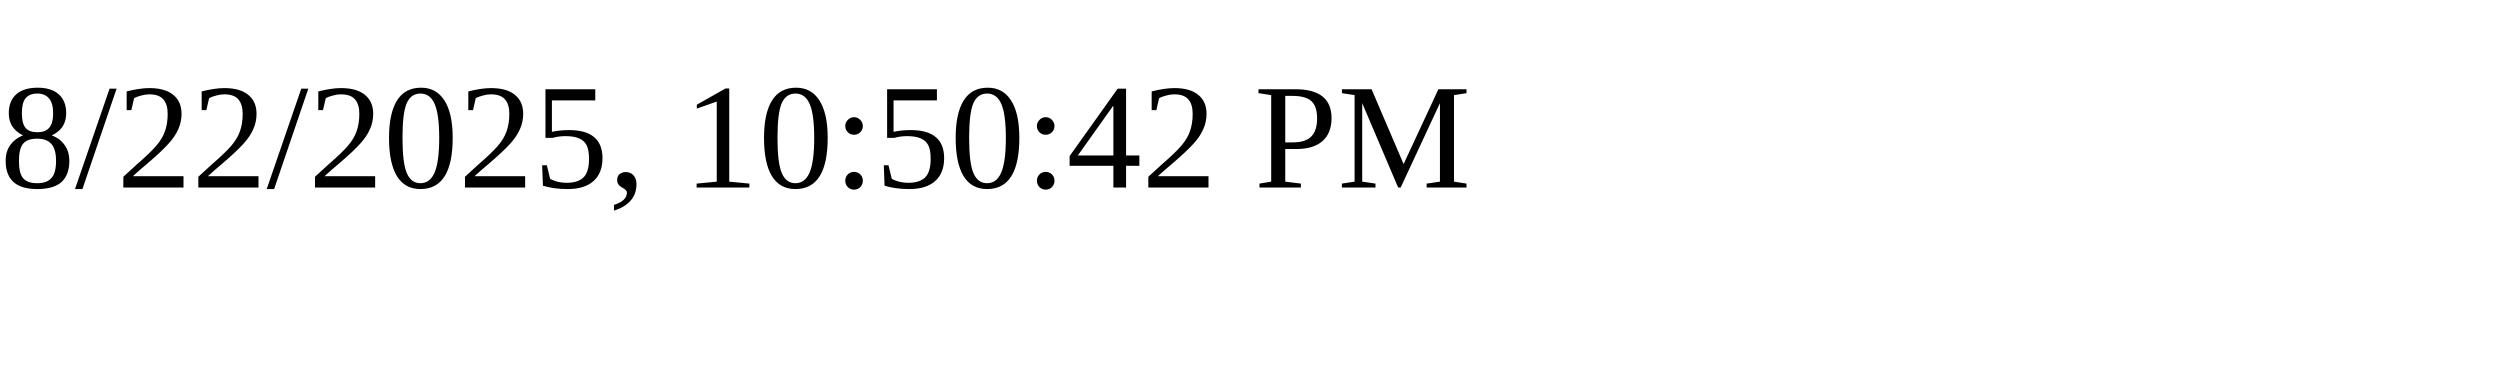
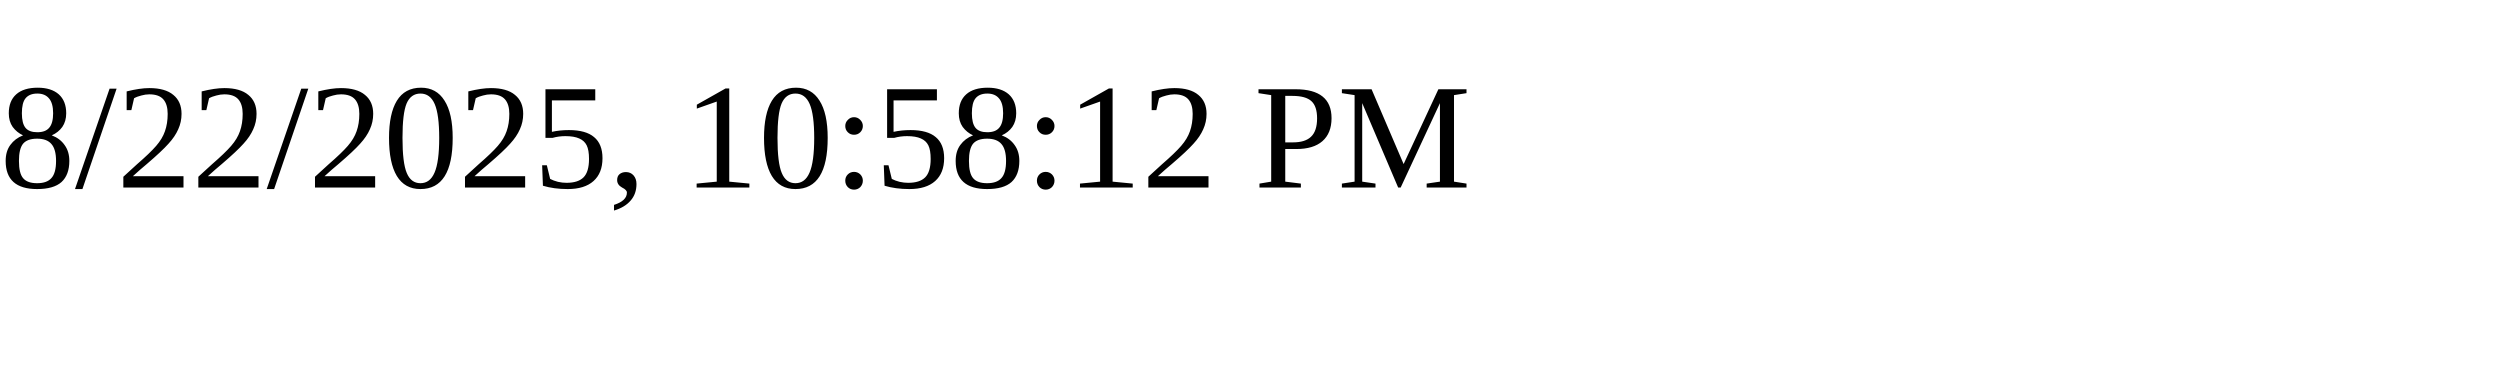
<svg xmlns="http://www.w3.org/2000/svg" height="30" width="200">
-   <text x="0" y="15">8/22/2025, 10:50:42 PM</text>
+   <text x="0" y="15">8/22/2025, 10:58:12 PM</text>
</svg>
